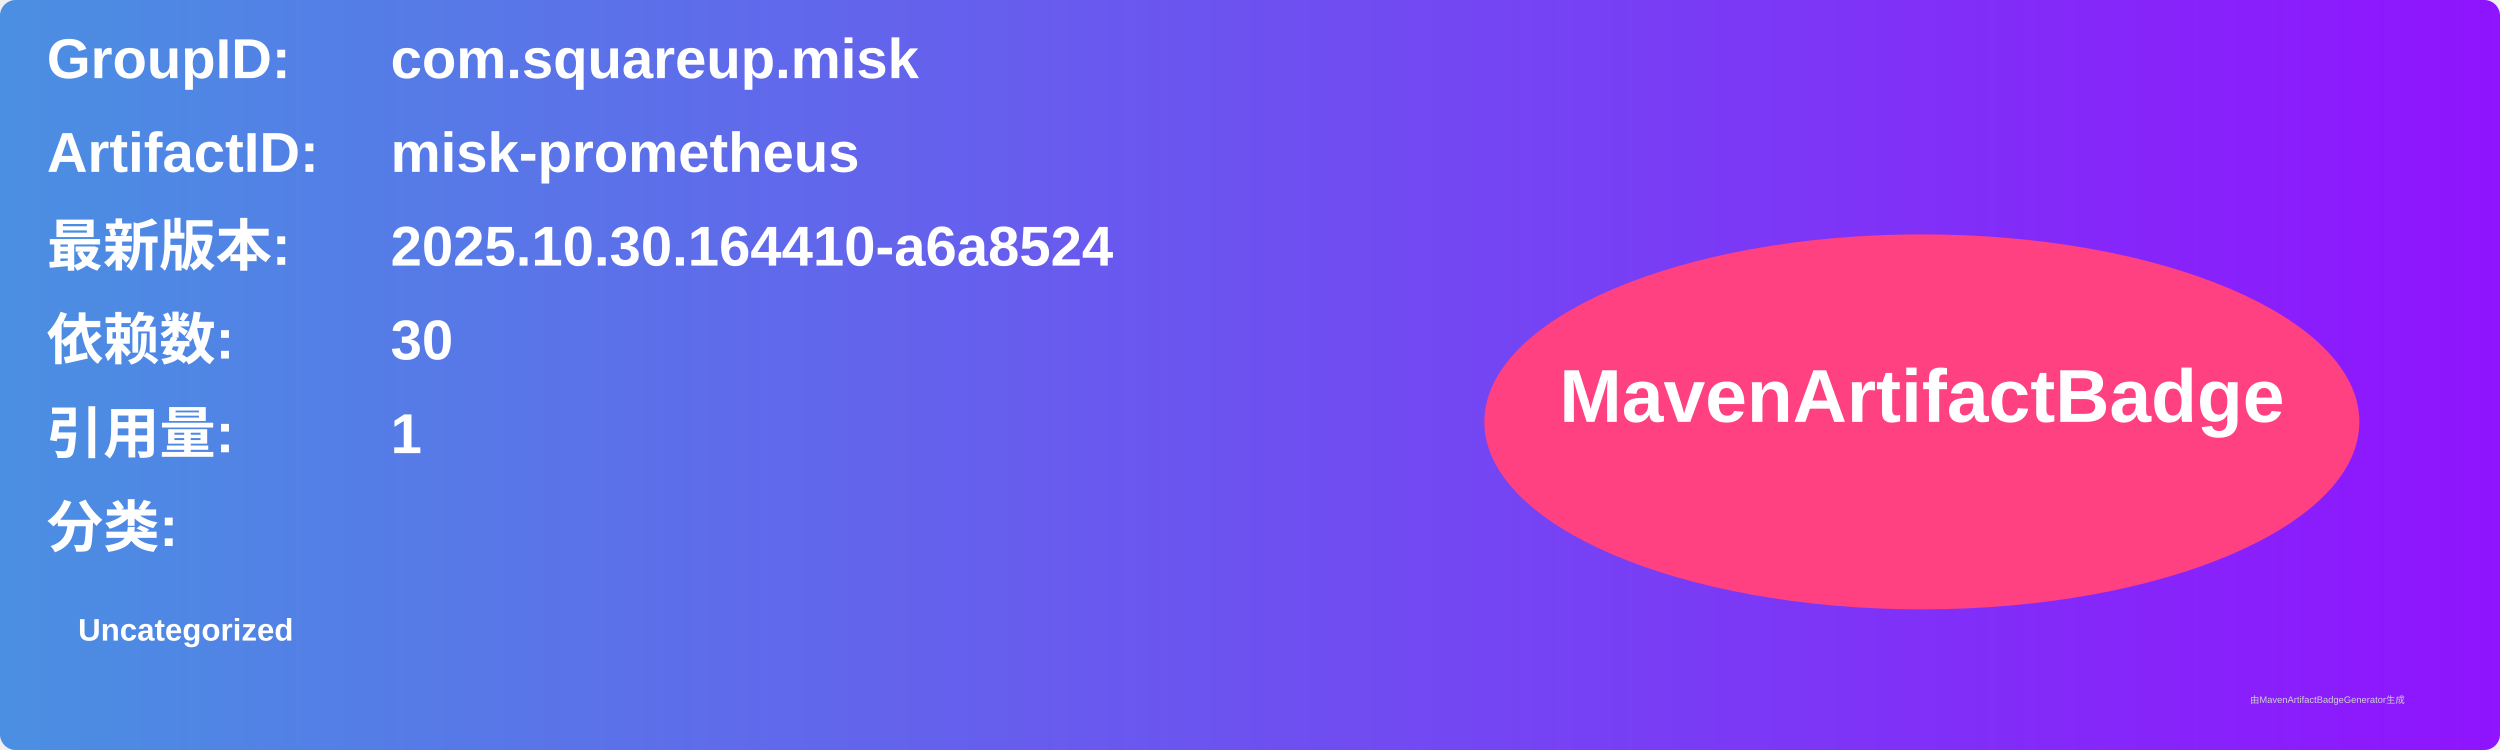
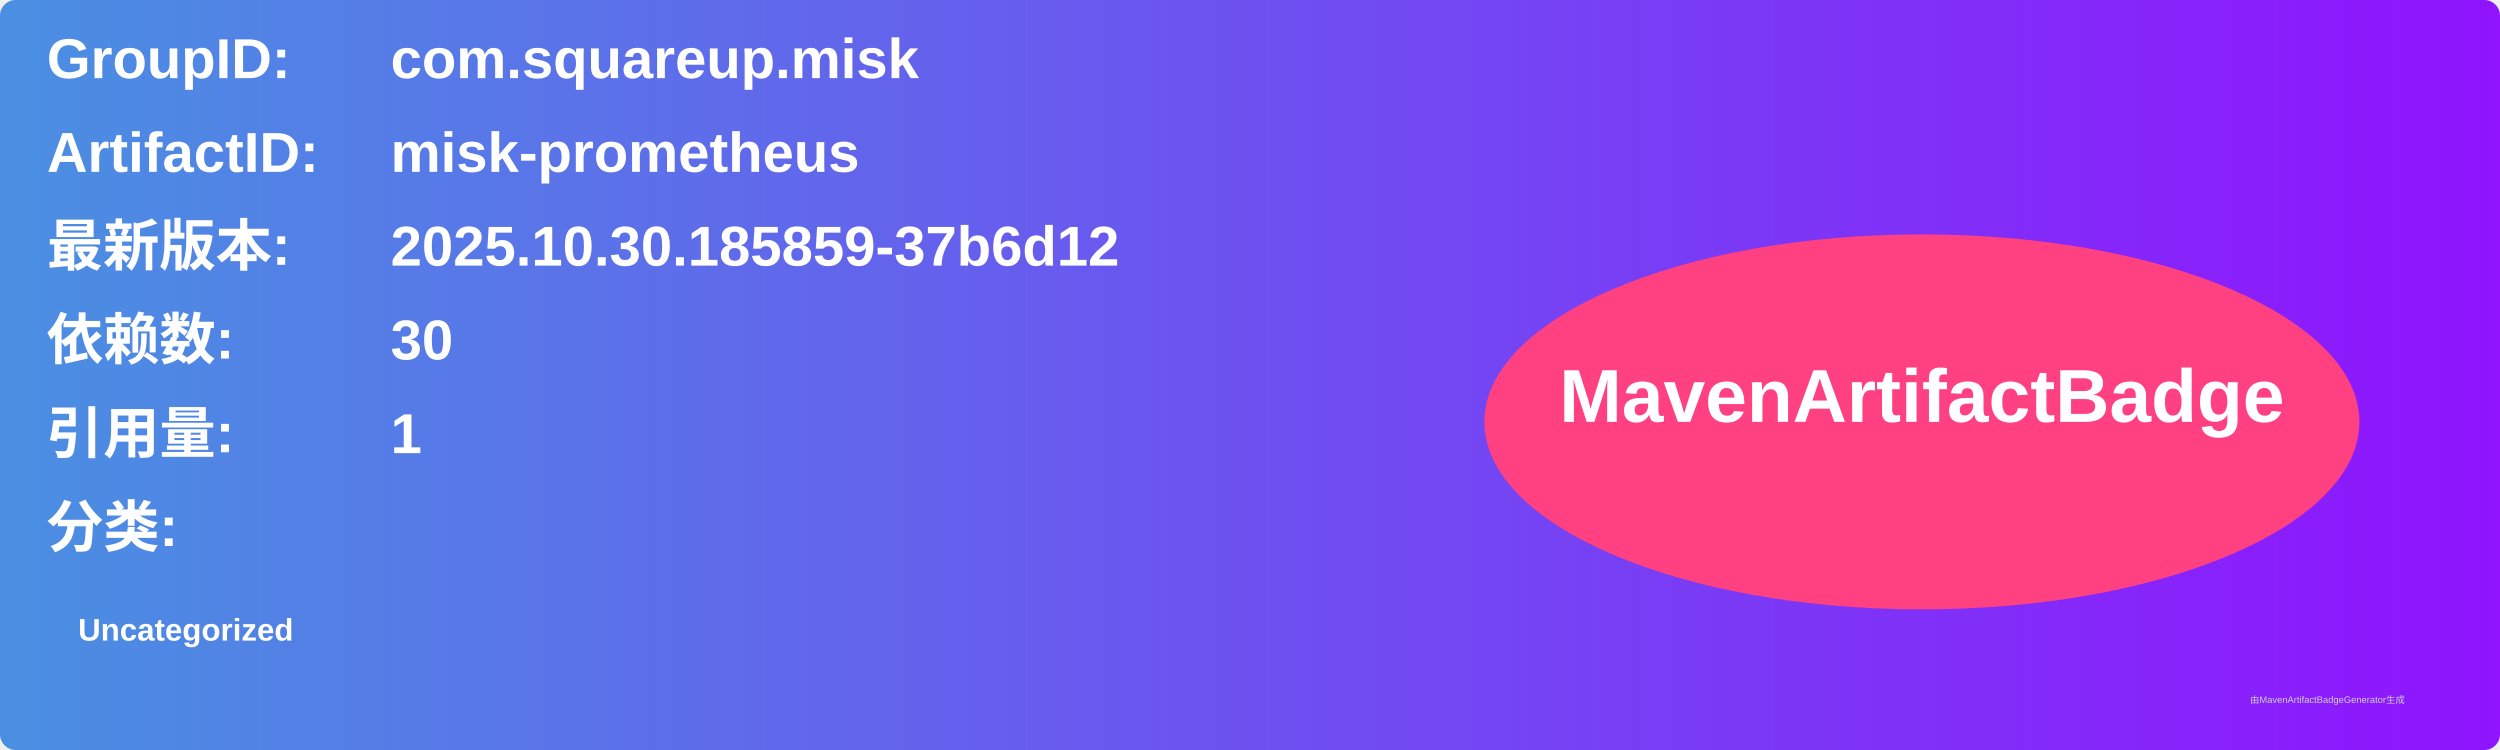
<svg xmlns="http://www.w3.org/2000/svg" width="800" height="240" viewBox="0 0 800 240">
  <linearGradient id="grad" x1="0%" y1="0%" x2="100%" y2="0%">
    <stop offset="0%" stop-color="#4a90e2" />
    <stop offset="100%" stop-color="#9013fe" />
  </linearGradient>
  <rect width="100%" height="100%" rx="5" ry="5" fill="url(#grad)" />
  <g transform="translate(15, 15)">
    <text x="0" y="10" font-family="Arial" font-size="18" fill="white" font-weight="bold" width="260">GroupID:</text>
    <text x="110" y="10" font-family="Arial" font-size="18" fill="white" font-weight="bold" width="460">com.squareup.misk</text>
    <text x="0" y="40" font-family="Arial" font-size="18" fill="white" font-weight="bold" width="260">ArtifactID:</text>
    <text x="110" y="40" font-family="Arial" font-size="18" fill="white" font-weight="bold" width="460">misk-prometheus</text>
    <text x="0" y="70" font-family="Arial" font-size="18" fill="white" font-weight="bold">最新版本:</text>
    <text x="110" y="70" font-family="Arial" font-size="18" fill="white" font-weight="bold">
-       <tspan font-weight="bold">2025.10.30.164410-a6a8524</tspan>
+       <tspan font-weight="bold">2025.10.30.185859-37b6d12</tspan>
    </text>
    <text x="0" y="100" font-family="Arial" font-size="18" fill="white" font-weight="bold">依赖数: </text>
    <text x="110" y="100" font-family="Arial" font-size="18" fill="white">
      <tspan font-weight="bold">30</tspan>
    </text>
    <text x="0" y="130" font-family="Arial" font-size="18" fill="white" font-weight="bold">引用量: </text>
    <text x="110" y="130" font-family="Arial" font-size="18" fill="white">
      <tspan font-weight="bold">1</tspan>
    </text>
    <text x="0" y="160" font-family="Arial" font-size="18" fill="white" font-weight="bold">分类:</text>
    <text x="10" y="190" font-family="Arial" font-size="10" fill="white">
      <tspan font-weight="bold">Uncategorized</tspan>
    </text>
    <ellipse cx="600" cy="120" rx="140" ry="60" fill="#ff4081" />
    <text x="600" y="120" text-anchor="middle" font-family="Arial" font-size="24" fill="white" font-weight="bold">MavenArtifactBadge</text>
  </g>
  <text x="720" y="225" font-family="Arial" font-size="3" fill="#d0d0d0">由MavenArtifactBadgeGenerator生成</text>
</svg>
